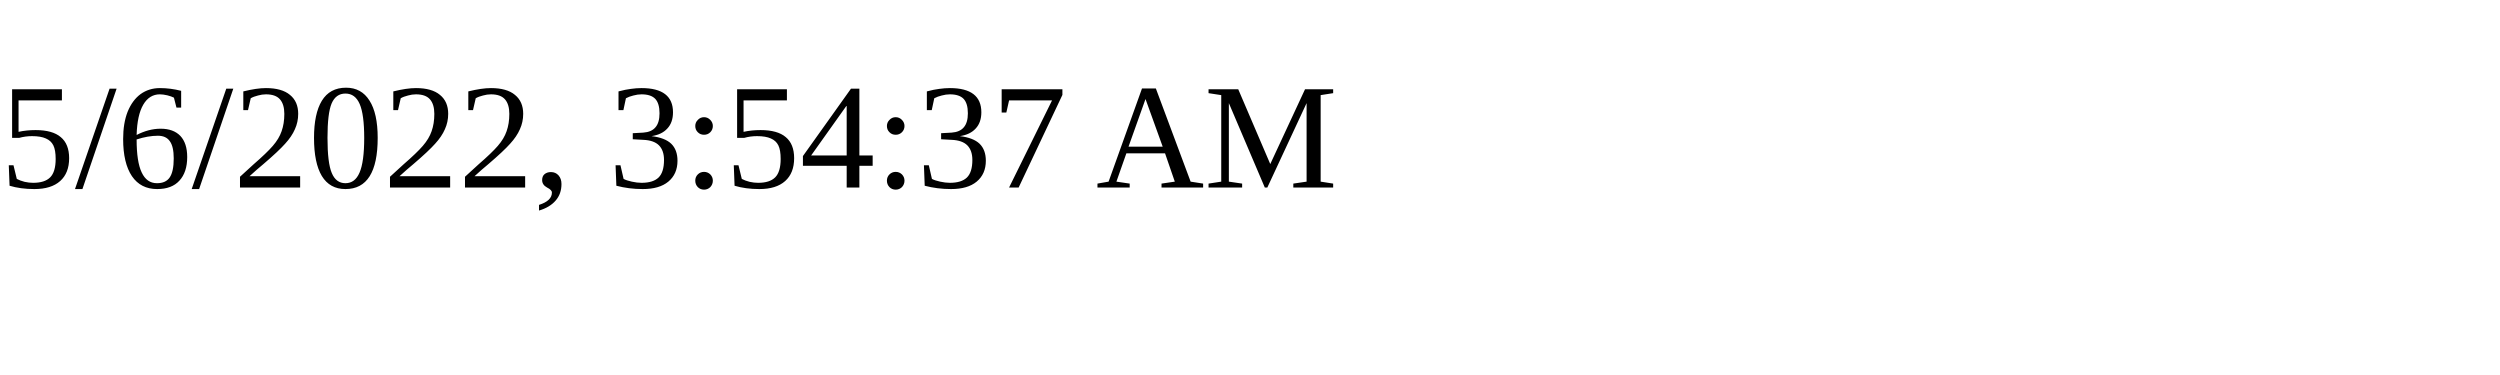
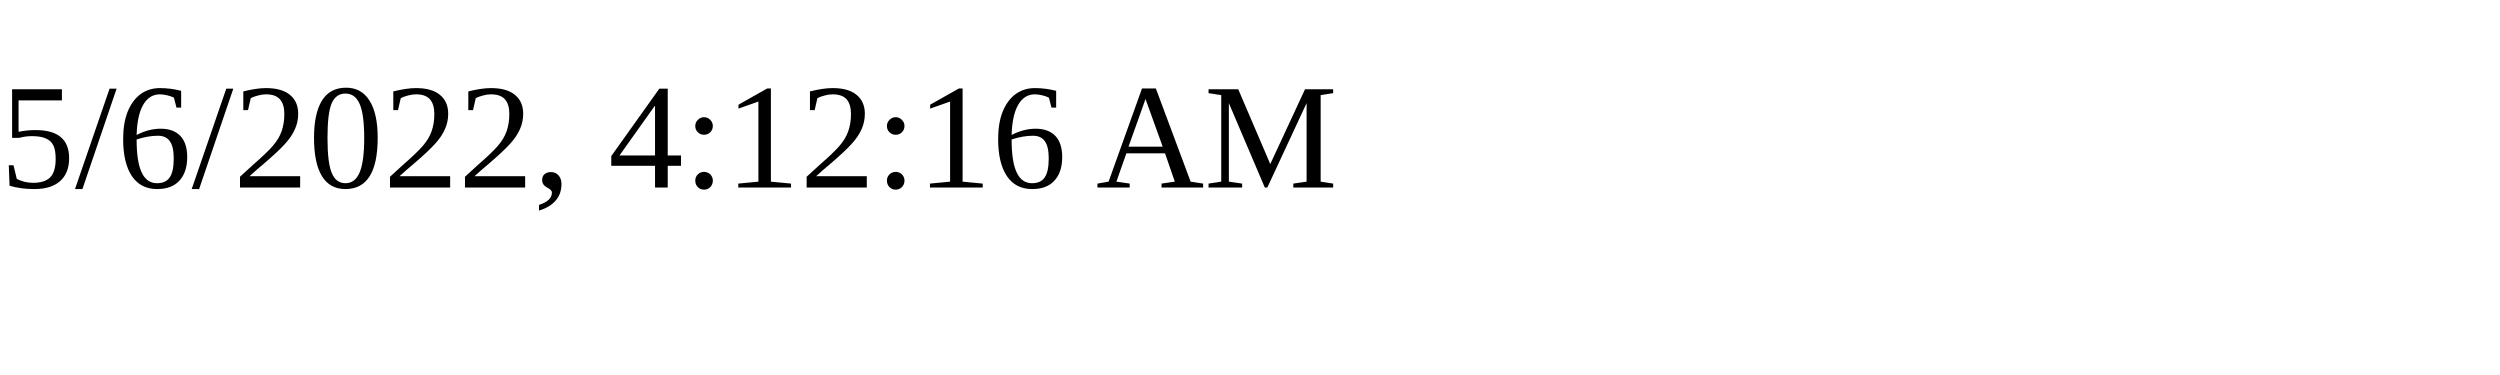
<svg xmlns="http://www.w3.org/2000/svg" height="30" width="200">
-   <text x="0" y="15">5/6/2022, 3:54:37 AM</text>
+   <text x="0" y="15">5/6/2022, 4:12:16 AM</text>
</svg>
